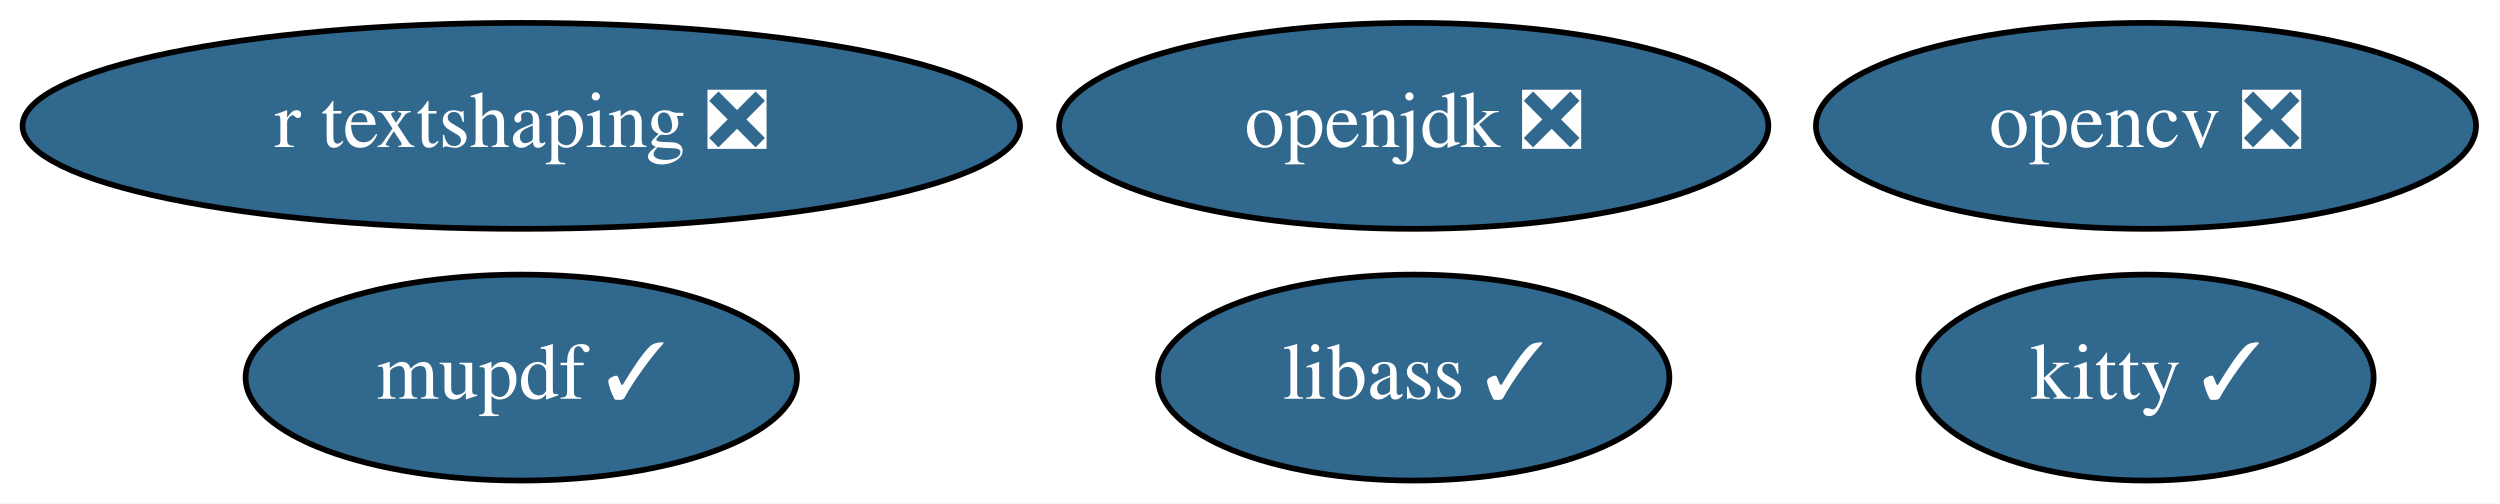
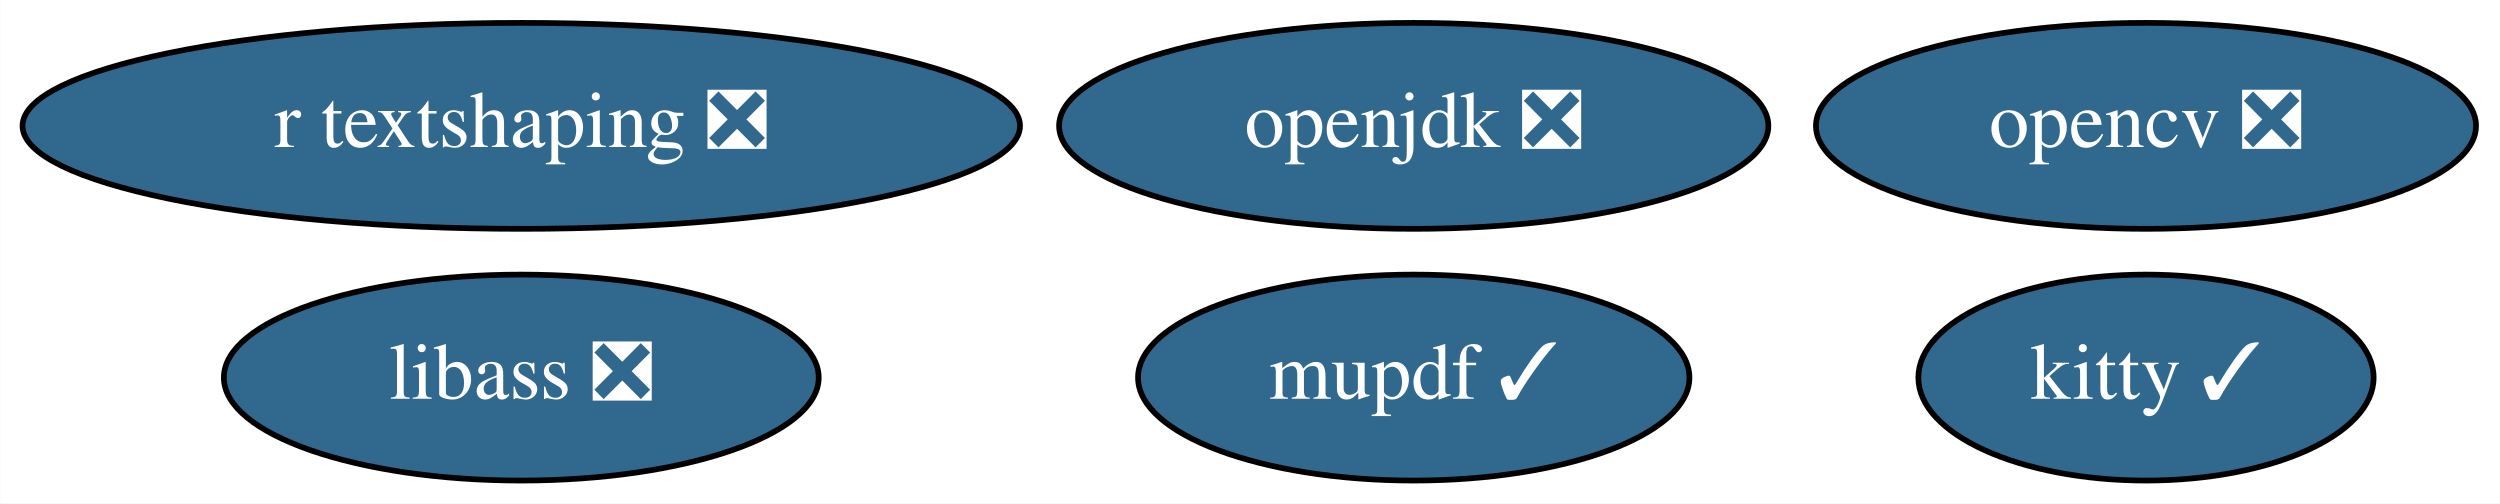
<svg xmlns="http://www.w3.org/2000/svg" xmlns:xlink="http://www.w3.org/1999/xlink" width="437pt" height="88pt" viewBox="0.00 0.00 436.94 88.00">
  <g id="graph0" class="graph" transform="scale(1 1) rotate(0) translate(4 84)">
    <polygon fill="white" stroke="transparent" points="-4,4 -4,-84 432.94,-84 432.94,4 -4,4" />
    <g id="node1" class="node">
      <g id="a_node1">
        <a xlink:href="https://github.com/conda-forge/opencv-feedstock/pull/287" xlink:title="opencv ❎">
          <ellipse fill="#31688e" stroke="black" cx="371.09" cy="-62" rx="57.69" ry="18" />
          <text text-anchor="middle" x="371.09" y="-58.3" font-family="Times,serif" font-size="14.00" fill="white">opencv ❎</text>
        </a>
      </g>
    </g>
    <g id="node2" class="node">
      <g id="a_node2">
        <a xlink:href="https://github.com/conda-forge/openjdk-feedstock/pull/85" xlink:title="openjdk ❎">
          <ellipse fill="#31688e" stroke="black" cx="243.09" cy="-62" rx="61.99" ry="18" />
          <text text-anchor="middle" x="243.09" y="-58.3" font-family="Times,serif" font-size="14.00" fill="white">openjdk ❎</text>
        </a>
      </g>
    </g>
    <g id="node3" class="node">
      <g id="a_node3">
-         <a xlink:href="https://github.com/conda-forge/libass-feedstock/pull/6" xlink:title="libass ✓">
-           <ellipse fill="#31688e" stroke="black" cx="243.09" cy="-18" rx="44.69" ry="18" />
-           <text text-anchor="middle" x="243.09" y="-14.3" font-family="Times,serif" font-size="14.00" fill="white">libass ✓</text>
+         <a xlink:href="https://github.com/conda-forge/libass-feedstock/pull/6" xlink:title="libass ❎">
+           <ellipse fill="#31688e" stroke="black" cx="87.09" cy="-18" rx="51.99" ry="18" />
+           <text text-anchor="middle" x="87.09" y="-14.3" font-family="Times,serif" font-size="14.00" fill="white">libass ❎</text>
        </a>
      </g>
    </g>
    <g id="node4" class="node">
      <g id="a_node4">
        <a xlink:href="https://github.com/conda-forge/kitty-feedstock/pull/48" xlink:title="kitty ✓">
          <ellipse fill="#31688e" stroke="black" cx="371.09" cy="-18" rx="39.79" ry="18" />
          <text text-anchor="middle" x="371.09" y="-14.3" font-family="Times,serif" font-size="14.00" fill="white">kitty ✓</text>
        </a>
      </g>
    </g>
    <g id="node5" class="node">
      <g id="a_node5">
        <a xlink:href="https://github.com/conda-forge/mupdf-feedstock/pull/8" xlink:title="mupdf ✓">
-           <ellipse fill="#31688e" stroke="black" cx="87.09" cy="-18" rx="48.19" ry="18" />
-           <text text-anchor="middle" x="87.09" y="-14.3" font-family="Times,serif" font-size="14.00" fill="white">mupdf ✓</text>
+           <ellipse fill="#31688e" stroke="black" cx="243.09" cy="-18" rx="48.19" ry="18" />
+           <text text-anchor="middle" x="243.09" y="-14.3" font-family="Times,serif" font-size="14.00" fill="white">mupdf ✓</text>
        </a>
      </g>
    </g>
    <g id="node6" class="node">
      <g id="a_node6">
        <a xlink:href="https://github.com/conda-forge/r-textshaping-feedstock/pull/10" xlink:title="r textshaping ❎">
          <ellipse fill="#31688e" stroke="black" cx="87.09" cy="-62" rx="87.18" ry="18" />
          <text text-anchor="middle" x="87.09" y="-58.3" font-family="Times,serif" font-size="14.00" fill="white">r textshaping ❎</text>
        </a>
      </g>
    </g>
  </g>
</svg>
